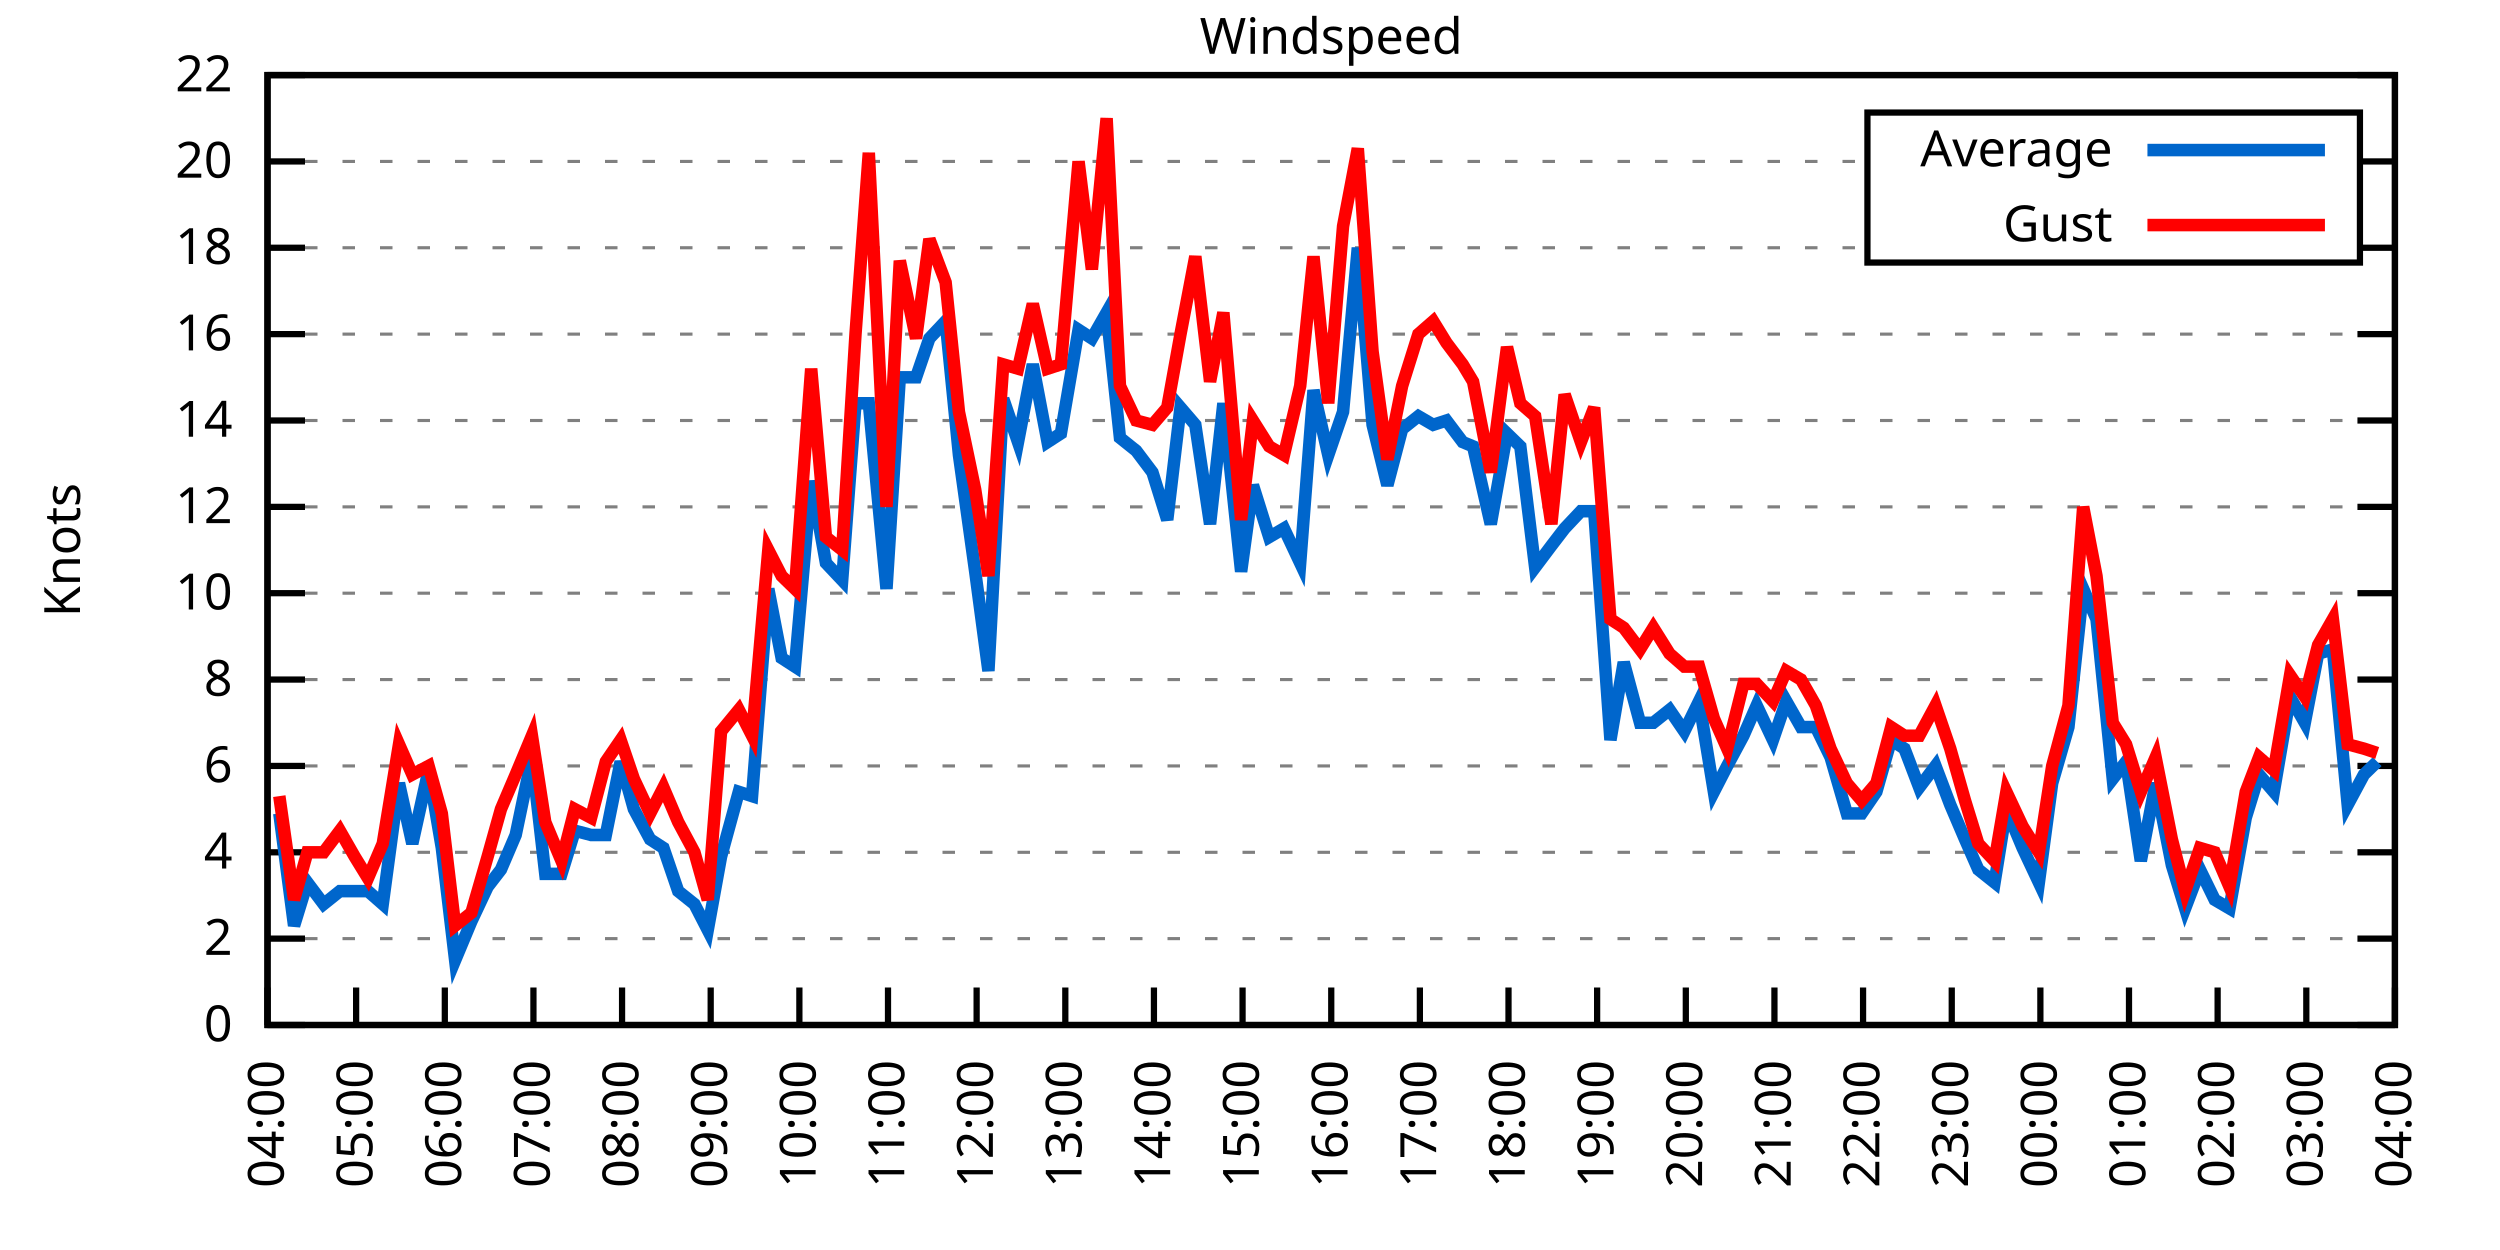
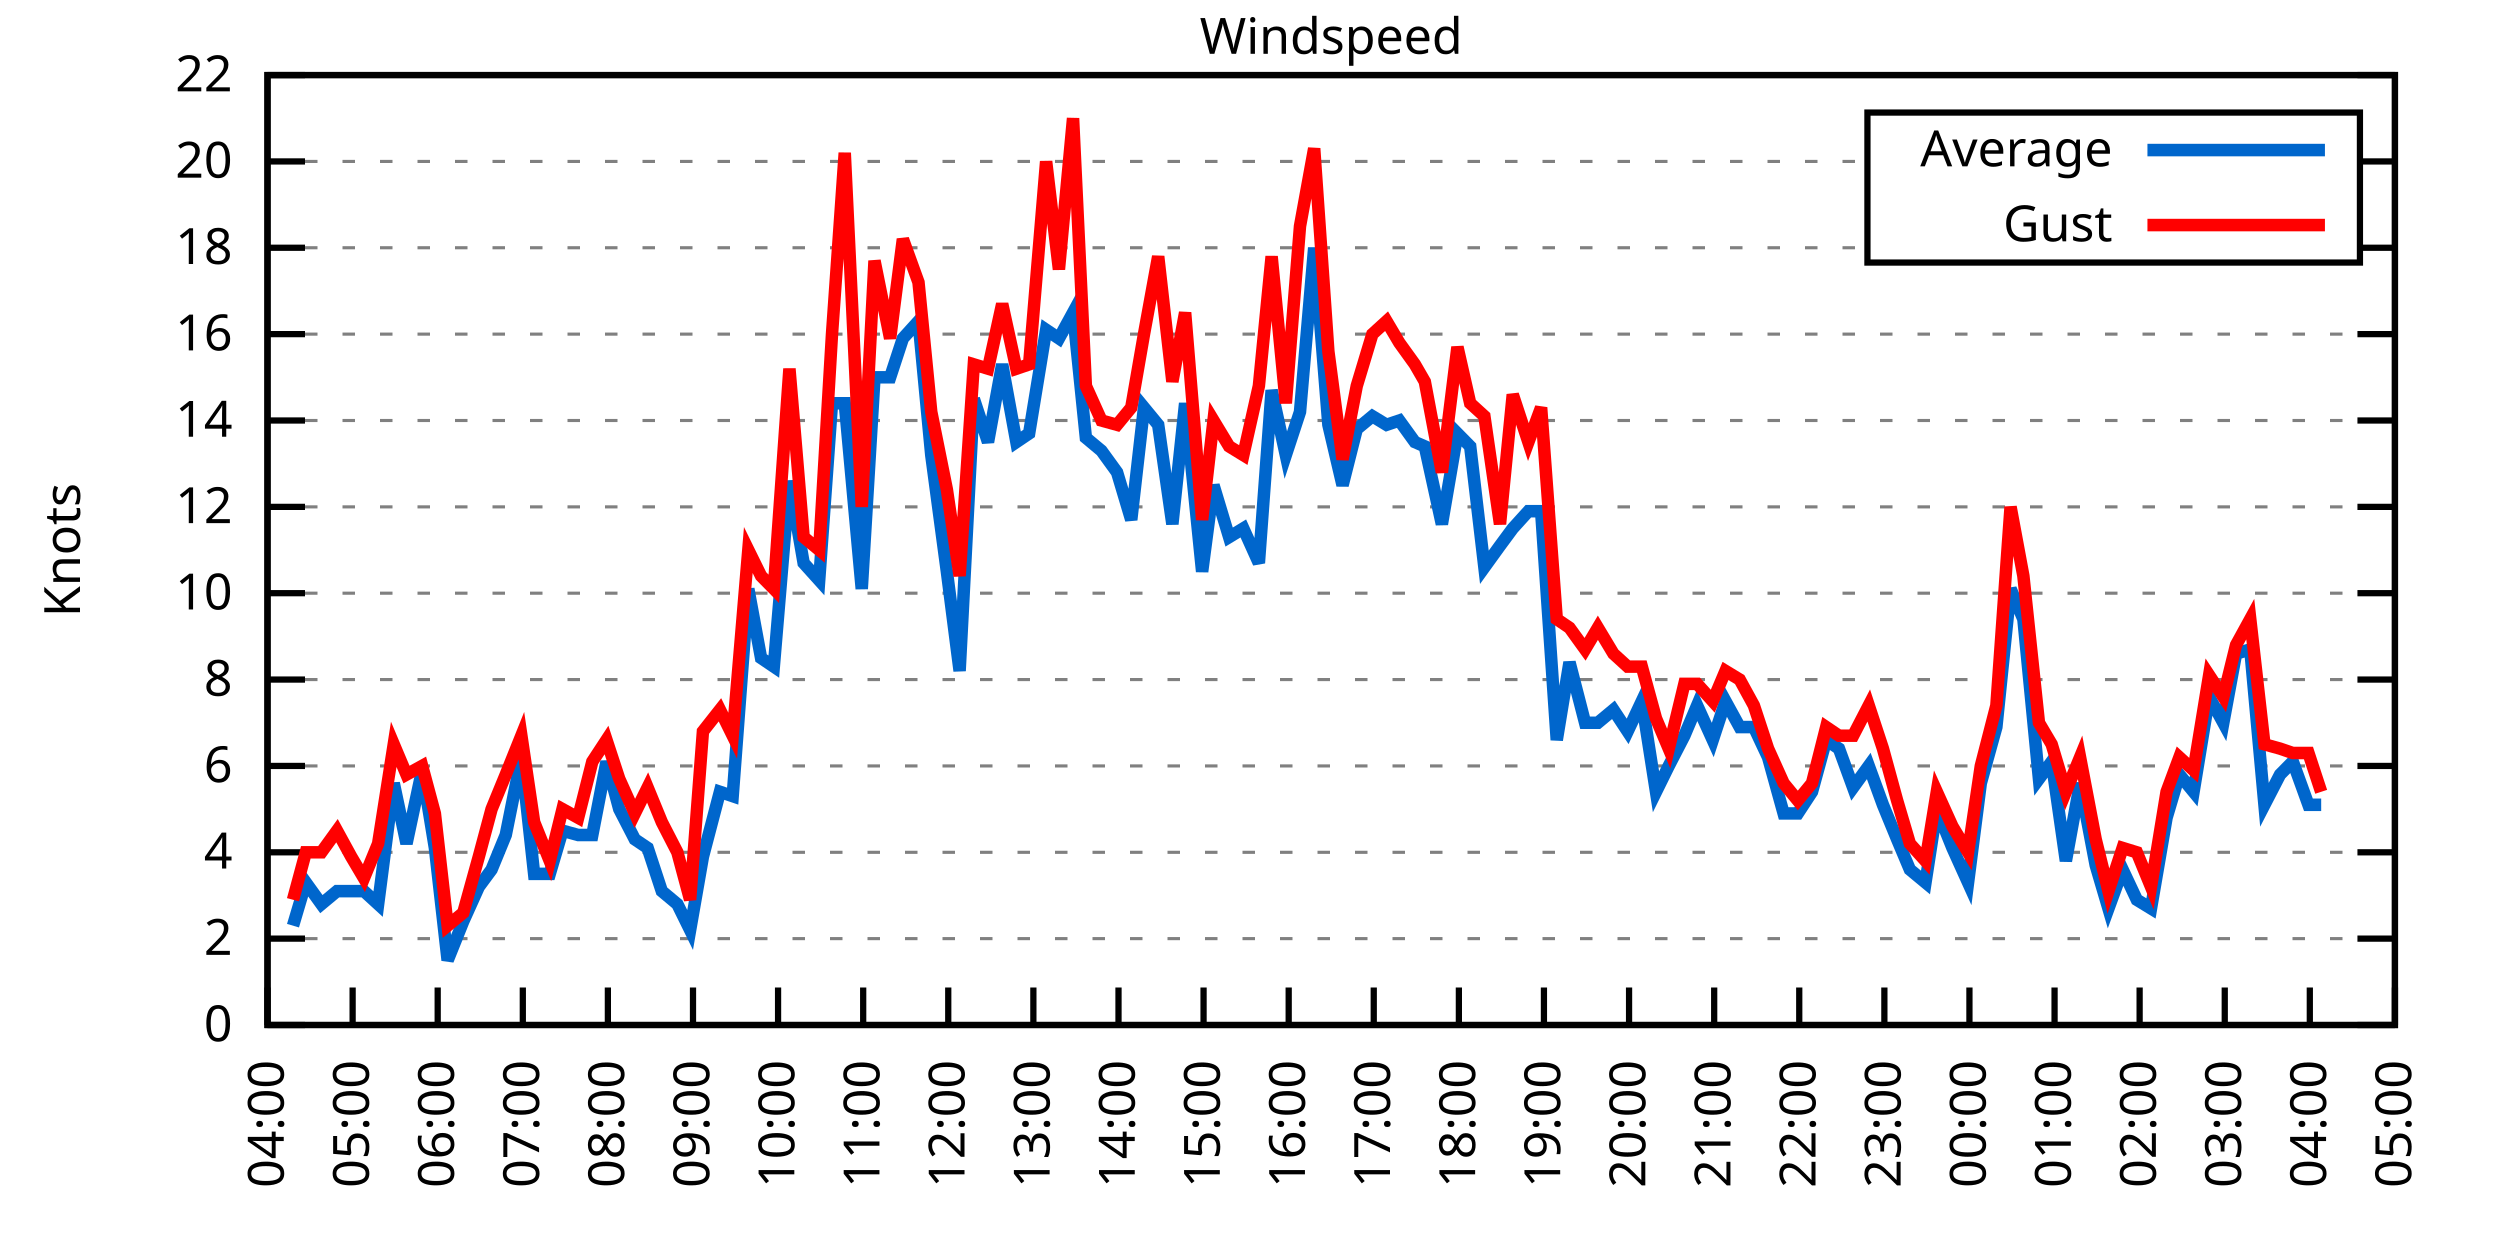
<svg xmlns="http://www.w3.org/2000/svg" xmlns:xlink="http://www.w3.org/1999/xlink" width="400" height="200" viewBox="0 0 400 200">
  <g id="gnuplot_canvas">
    <rect x="0" y="0" width="400" height="200" fill="none" />
    <defs>
      <circle id="gpDot" r="0.5" stroke-width="0.5" stroke="currentColor" />
      <path id="gpPt0" stroke-width="0.333" stroke="currentColor" d="M-1,0 h2 M0,-1 v2" />
      <path id="gpPt1" stroke-width="0.333" stroke="currentColor" d="M-1,-1 L1,1 M1,-1 L-1,1" />
      <path id="gpPt2" stroke-width="0.333" stroke="currentColor" d="M-1,0 L1,0 M0,-1 L0,1 M-1,-1 L1,1 M-1,1 L1,-1" />
      <rect id="gpPt3" stroke-width="0.333" stroke="currentColor" x="-1" y="-1" width="2" height="2" />
      <rect id="gpPt4" stroke-width="0.333" stroke="currentColor" fill="currentColor" x="-1" y="-1" width="2" height="2" />
      <circle id="gpPt5" stroke-width="0.333" stroke="currentColor" cx="0" cy="0" r="1" />
      <use xlink:href="#gpPt5" id="gpPt6" fill="currentColor" stroke="none" />
      <path id="gpPt7" stroke-width="0.333" stroke="currentColor" d="M0,-1.33 L-1.33,0.67 L1.33,0.67 z" />
      <use xlink:href="#gpPt7" id="gpPt8" fill="currentColor" stroke="none" />
      <use xlink:href="#gpPt7" id="gpPt9" stroke="currentColor" transform="rotate(180)" />
      <use xlink:href="#gpPt9" id="gpPt10" fill="currentColor" stroke="none" />
      <use xlink:href="#gpPt3" id="gpPt11" stroke="currentColor" transform="rotate(45)" />
      <use xlink:href="#gpPt11" id="gpPt12" fill="currentColor" stroke="none" />
      <path id="gpPt13" stroke-width="0.333" stroke="currentColor" d="M0,1.330 L1.265,0.411 L0.782,-1.067 L-0.782,-1.076 L-1.265,0.411 z" />
      <use xlink:href="#gpPt13" id="gpPt14" fill="currentColor" stroke="none" />
      <filter id="textbox" filterUnits="objectBoundingBox" x="0" y="0" height="1" width="1">
        <feFlood flood-color="white" flood-opacity="1" result="bgnd" />
        <feComposite in="SourceGraphic" in2="bgnd" operator="atop" />
      </filter>
      <filter id="greybox" filterUnits="objectBoundingBox" x="0" y="0" height="1" width="1">
        <feFlood flood-color="lightgrey" flood-opacity="1" result="grey" />
        <feComposite in="SourceGraphic" in2="grey" operator="atop" />
      </filter>
    </defs>
    <g fill="none" color="white" stroke="currentColor" stroke-width="1.00" stroke-linecap="butt" stroke-linejoin="miter">
</g>
    <g fill="none" color="black" stroke="currentColor" stroke-width="1.00" stroke-linecap="butt" stroke-linejoin="miter">
      <g stroke="none" shape-rendering="crispEdges">
        <polygon fill="rgb(255, 255, 255)" points="42.80,164.00 383.18,164.00 383.18,12.02 42.80,12.02 " />
      </g>
    </g>
    <g fill="none" color="black" stroke="currentColor" stroke-width="1.00" stroke-linecap="butt" stroke-linejoin="miter">
</g>
    <g fill="none" color="black" stroke="black" stroke-width="0.50" stroke-linecap="butt" stroke-linejoin="miter">
</g>
    <g fill="none" color="gray" stroke="currentColor" stroke-width="0.50" stroke-linecap="butt" stroke-linejoin="miter">
      <path stroke="gray" stroke-dasharray="2,4" class="gridline" d="M42.80,164.00 L383.19,164.00  " />
    </g>
    <g fill="none" color="gray" stroke="gray" stroke-width="1.00" stroke-linecap="butt" stroke-linejoin="miter">
</g>
    <g fill="none" color="black" stroke="currentColor" stroke-width="1.00" stroke-linecap="butt" stroke-linejoin="miter">
      <path stroke="black" d="M42.80,164.00 L48.80,164.00 M383.19,164.00 L377.19,164.00  " />
      <g transform="translate(37.20,166.60)" stroke="none" fill="black" font-family="Sans" font-size="8.00" text-anchor="end">
        <text>
          <tspan font-family="Sans"> 0</tspan>
        </text>
      </g>
    </g>
    <g fill="none" color="black" stroke="currentColor" stroke-width="1.00" stroke-linecap="butt" stroke-linejoin="miter">
</g>
    <g fill="none" color="black" stroke="black" stroke-width="0.50" stroke-linecap="butt" stroke-linejoin="miter">
</g>
    <g fill="none" color="gray" stroke="currentColor" stroke-width="0.50" stroke-linecap="butt" stroke-linejoin="miter">
      <path stroke="gray" stroke-dasharray="2,4" class="gridline" d="M42.80,150.18 L383.19,150.18  " />
    </g>
    <g fill="none" color="gray" stroke="gray" stroke-width="1.00" stroke-linecap="butt" stroke-linejoin="miter">
</g>
    <g fill="none" color="black" stroke="currentColor" stroke-width="1.00" stroke-linecap="butt" stroke-linejoin="miter">
      <path stroke="black" d="M42.80,150.18 L48.80,150.18 M383.19,150.18 L377.19,150.18  " />
      <g transform="translate(37.20,152.78)" stroke="none" fill="black" font-family="Sans" font-size="8.00" text-anchor="end">
        <text>
          <tspan font-family="Sans"> 2</tspan>
        </text>
      </g>
    </g>
    <g fill="none" color="black" stroke="currentColor" stroke-width="1.00" stroke-linecap="butt" stroke-linejoin="miter">
</g>
    <g fill="none" color="black" stroke="black" stroke-width="0.50" stroke-linecap="butt" stroke-linejoin="miter">
</g>
    <g fill="none" color="gray" stroke="currentColor" stroke-width="0.50" stroke-linecap="butt" stroke-linejoin="miter">
      <path stroke="gray" stroke-dasharray="2,4" class="gridline" d="M42.80,136.37 L383.19,136.37  " />
    </g>
    <g fill="none" color="gray" stroke="gray" stroke-width="1.00" stroke-linecap="butt" stroke-linejoin="miter">
</g>
    <g fill="none" color="black" stroke="currentColor" stroke-width="1.00" stroke-linecap="butt" stroke-linejoin="miter">
      <path stroke="black" d="M42.80,136.37 L48.80,136.37 M383.19,136.37 L377.19,136.37  " />
      <g transform="translate(37.20,138.97)" stroke="none" fill="black" font-family="Sans" font-size="8.00" text-anchor="end">
        <text>
          <tspan font-family="Sans"> 4</tspan>
        </text>
      </g>
    </g>
    <g fill="none" color="black" stroke="currentColor" stroke-width="1.00" stroke-linecap="butt" stroke-linejoin="miter">
</g>
    <g fill="none" color="black" stroke="black" stroke-width="0.50" stroke-linecap="butt" stroke-linejoin="miter">
</g>
    <g fill="none" color="gray" stroke="currentColor" stroke-width="0.50" stroke-linecap="butt" stroke-linejoin="miter">
      <path stroke="gray" stroke-dasharray="2,4" class="gridline" d="M42.80,122.55 L383.19,122.55  " />
    </g>
    <g fill="none" color="gray" stroke="gray" stroke-width="1.00" stroke-linecap="butt" stroke-linejoin="miter">
</g>
    <g fill="none" color="black" stroke="currentColor" stroke-width="1.00" stroke-linecap="butt" stroke-linejoin="miter">
      <path stroke="black" d="M42.80,122.55 L48.80,122.55 M383.19,122.55 L377.19,122.55  " />
      <g transform="translate(37.20,125.15)" stroke="none" fill="black" font-family="Sans" font-size="8.00" text-anchor="end">
        <text>
          <tspan font-family="Sans"> 6</tspan>
        </text>
      </g>
    </g>
    <g fill="none" color="black" stroke="currentColor" stroke-width="1.00" stroke-linecap="butt" stroke-linejoin="miter">
</g>
    <g fill="none" color="black" stroke="black" stroke-width="0.50" stroke-linecap="butt" stroke-linejoin="miter">
</g>
    <g fill="none" color="gray" stroke="currentColor" stroke-width="0.50" stroke-linecap="butt" stroke-linejoin="miter">
      <path stroke="gray" stroke-dasharray="2,4" class="gridline" d="M42.80,108.73 L383.19,108.73  " />
    </g>
    <g fill="none" color="gray" stroke="gray" stroke-width="1.00" stroke-linecap="butt" stroke-linejoin="miter">
</g>
    <g fill="none" color="black" stroke="currentColor" stroke-width="1.00" stroke-linecap="butt" stroke-linejoin="miter">
      <path stroke="black" d="M42.80,108.73 L48.80,108.73 M383.19,108.73 L377.19,108.73  " />
      <g transform="translate(37.20,111.33)" stroke="none" fill="black" font-family="Sans" font-size="8.00" text-anchor="end">
        <text>
          <tspan font-family="Sans"> 8</tspan>
        </text>
      </g>
    </g>
    <g fill="none" color="black" stroke="currentColor" stroke-width="1.00" stroke-linecap="butt" stroke-linejoin="miter">
</g>
    <g fill="none" color="black" stroke="black" stroke-width="0.50" stroke-linecap="butt" stroke-linejoin="miter">
</g>
    <g fill="none" color="gray" stroke="currentColor" stroke-width="0.50" stroke-linecap="butt" stroke-linejoin="miter">
      <path stroke="gray" stroke-dasharray="2,4" class="gridline" d="M42.80,94.91 L383.19,94.91  " />
    </g>
    <g fill="none" color="gray" stroke="gray" stroke-width="1.00" stroke-linecap="butt" stroke-linejoin="miter">
</g>
    <g fill="none" color="black" stroke="currentColor" stroke-width="1.00" stroke-linecap="butt" stroke-linejoin="miter">
      <path stroke="black" d="M42.80,94.91 L48.80,94.91 M383.19,94.91 L377.19,94.91  " />
      <g transform="translate(37.20,97.51)" stroke="none" fill="black" font-family="Sans" font-size="8.00" text-anchor="end">
        <text>
          <tspan font-family="Sans"> 10</tspan>
        </text>
      </g>
    </g>
    <g fill="none" color="black" stroke="currentColor" stroke-width="1.00" stroke-linecap="butt" stroke-linejoin="miter">
</g>
    <g fill="none" color="black" stroke="black" stroke-width="0.50" stroke-linecap="butt" stroke-linejoin="miter">
</g>
    <g fill="none" color="gray" stroke="currentColor" stroke-width="0.50" stroke-linecap="butt" stroke-linejoin="miter">
      <path stroke="gray" stroke-dasharray="2,4" class="gridline" d="M42.80,81.10 L383.19,81.10  " />
    </g>
    <g fill="none" color="gray" stroke="gray" stroke-width="1.00" stroke-linecap="butt" stroke-linejoin="miter">
</g>
    <g fill="none" color="black" stroke="currentColor" stroke-width="1.00" stroke-linecap="butt" stroke-linejoin="miter">
      <path stroke="black" d="M42.80,81.10 L48.80,81.10 M383.19,81.10 L377.19,81.10  " />
      <g transform="translate(37.20,83.70)" stroke="none" fill="black" font-family="Sans" font-size="8.00" text-anchor="end">
        <text>
          <tspan font-family="Sans"> 12</tspan>
        </text>
      </g>
    </g>
    <g fill="none" color="black" stroke="currentColor" stroke-width="1.00" stroke-linecap="butt" stroke-linejoin="miter">
</g>
    <g fill="none" color="black" stroke="black" stroke-width="0.50" stroke-linecap="butt" stroke-linejoin="miter">
</g>
    <g fill="none" color="gray" stroke="currentColor" stroke-width="0.50" stroke-linecap="butt" stroke-linejoin="miter">
      <path stroke="gray" stroke-dasharray="2,4" class="gridline" d="M42.80,67.28 L383.19,67.28  " />
    </g>
    <g fill="none" color="gray" stroke="gray" stroke-width="1.00" stroke-linecap="butt" stroke-linejoin="miter">
</g>
    <g fill="none" color="black" stroke="currentColor" stroke-width="1.00" stroke-linecap="butt" stroke-linejoin="miter">
      <path stroke="black" d="M42.80,67.28 L48.80,67.28 M383.19,67.28 L377.19,67.28  " />
      <g transform="translate(37.20,69.88)" stroke="none" fill="black" font-family="Sans" font-size="8.00" text-anchor="end">
        <text>
          <tspan font-family="Sans"> 14</tspan>
        </text>
      </g>
    </g>
    <g fill="none" color="black" stroke="currentColor" stroke-width="1.00" stroke-linecap="butt" stroke-linejoin="miter">
</g>
    <g fill="none" color="black" stroke="black" stroke-width="0.50" stroke-linecap="butt" stroke-linejoin="miter">
</g>
    <g fill="none" color="gray" stroke="currentColor" stroke-width="0.50" stroke-linecap="butt" stroke-linejoin="miter">
      <path stroke="gray" stroke-dasharray="2,4" class="gridline" d="M42.80,53.46 L383.19,53.46  " />
    </g>
    <g fill="none" color="gray" stroke="gray" stroke-width="1.00" stroke-linecap="butt" stroke-linejoin="miter">
</g>
    <g fill="none" color="black" stroke="currentColor" stroke-width="1.00" stroke-linecap="butt" stroke-linejoin="miter">
      <path stroke="black" d="M42.80,53.46 L48.80,53.46 M383.19,53.46 L377.19,53.46  " />
      <g transform="translate(37.20,56.06)" stroke="none" fill="black" font-family="Sans" font-size="8.00" text-anchor="end">
        <text>
          <tspan font-family="Sans"> 16</tspan>
        </text>
      </g>
    </g>
    <g fill="none" color="black" stroke="currentColor" stroke-width="1.00" stroke-linecap="butt" stroke-linejoin="miter">
</g>
    <g fill="none" color="black" stroke="black" stroke-width="0.50" stroke-linecap="butt" stroke-linejoin="miter">
</g>
    <g fill="none" color="gray" stroke="currentColor" stroke-width="0.50" stroke-linecap="butt" stroke-linejoin="miter">
      <path stroke="gray" stroke-dasharray="2,4" class="gridline" d="M42.80,39.64 L298.79,39.64 M377.59,39.64 L383.19,39.64  " />
    </g>
    <g fill="none" color="gray" stroke="gray" stroke-width="1.00" stroke-linecap="butt" stroke-linejoin="miter">
</g>
    <g fill="none" color="black" stroke="currentColor" stroke-width="1.00" stroke-linecap="butt" stroke-linejoin="miter">
      <path stroke="black" d="M42.80,39.64 L48.80,39.64 M383.19,39.64 L377.19,39.64  " />
      <g transform="translate(37.20,42.24)" stroke="none" fill="black" font-family="Sans" font-size="8.00" text-anchor="end">
        <text>
          <tspan font-family="Sans"> 18</tspan>
        </text>
      </g>
    </g>
    <g fill="none" color="black" stroke="currentColor" stroke-width="1.00" stroke-linecap="butt" stroke-linejoin="miter">
</g>
    <g fill="none" color="black" stroke="black" stroke-width="0.50" stroke-linecap="butt" stroke-linejoin="miter">
</g>
    <g fill="none" color="gray" stroke="currentColor" stroke-width="0.50" stroke-linecap="butt" stroke-linejoin="miter">
      <path stroke="gray" stroke-dasharray="2,4" class="gridline" d="M42.80,25.83 L298.79,25.83 M377.59,25.83 L383.19,25.83  " />
    </g>
    <g fill="none" color="gray" stroke="gray" stroke-width="1.00" stroke-linecap="butt" stroke-linejoin="miter">
</g>
    <g fill="none" color="black" stroke="currentColor" stroke-width="1.00" stroke-linecap="butt" stroke-linejoin="miter">
      <path stroke="black" d="M42.80,25.83 L48.80,25.83 M383.19,25.83 L377.19,25.83  " />
      <g transform="translate(37.20,28.43)" stroke="none" fill="black" font-family="Sans" font-size="8.00" text-anchor="end">
        <text>
          <tspan font-family="Sans"> 20</tspan>
        </text>
      </g>
    </g>
    <g fill="none" color="black" stroke="currentColor" stroke-width="1.00" stroke-linecap="butt" stroke-linejoin="miter">
</g>
    <g fill="none" color="black" stroke="black" stroke-width="0.50" stroke-linecap="butt" stroke-linejoin="miter">
</g>
    <g fill="none" color="gray" stroke="currentColor" stroke-width="0.50" stroke-linecap="butt" stroke-linejoin="miter">
      <path stroke="gray" stroke-dasharray="2,4" class="gridline" d="M42.80,12.01 L383.19,12.01  " />
    </g>
    <g fill="none" color="gray" stroke="gray" stroke-width="1.00" stroke-linecap="butt" stroke-linejoin="miter">
</g>
    <g fill="none" color="black" stroke="currentColor" stroke-width="1.00" stroke-linecap="butt" stroke-linejoin="miter">
      <path stroke="black" d="M42.80,12.01 L48.80,12.01 M383.19,12.01 L377.19,12.01  " />
      <g transform="translate(37.20,14.61)" stroke="none" fill="black" font-family="Sans" font-size="8.00" text-anchor="end">
        <text>
          <tspan font-family="Sans"> 22</tspan>
        </text>
      </g>
    </g>
    <g fill="none" color="black" stroke="currentColor" stroke-width="1.00" stroke-linecap="butt" stroke-linejoin="miter">
      <path stroke="black" d="M42.80,164.00 L42.80,158.00  " />
      <g transform="translate(45.40,169.60) rotate(270.00)" stroke="none" fill="black" font-family="Sans" font-size="8.00" text-anchor="end">
        <text>
          <tspan font-family="Sans">04:00</tspan>
        </text>
      </g>
    </g>
    <g fill="none" color="black" stroke="currentColor" stroke-width="1.00" stroke-linecap="butt" stroke-linejoin="miter">
-       <path stroke="black" d="M56.98,164.00 L56.98,158.00  " />
-       <g transform="translate(59.58,169.60) rotate(270.00)" stroke="none" fill="black" font-family="Sans" font-size="8.00" text-anchor="end">
+       <path stroke="black" d="M56.42,164.00 L56.42,158.00  " />
+       <g transform="translate(59.02,169.60) rotate(270.00)" stroke="none" fill="black" font-family="Sans" font-size="8.00" text-anchor="end">
        <text>
          <tspan font-family="Sans">05:00</tspan>
        </text>
      </g>
    </g>
    <g fill="none" color="black" stroke="currentColor" stroke-width="1.00" stroke-linecap="butt" stroke-linejoin="miter">
-       <path stroke="black" d="M71.17,164.00 L71.17,158.00  " />
-       <g transform="translate(73.77,169.60) rotate(270.00)" stroke="none" fill="black" font-family="Sans" font-size="8.00" text-anchor="end">
+       <path stroke="black" d="M70.03,164.00 L70.03,158.00  " />
+       <g transform="translate(72.63,169.60) rotate(270.00)" stroke="none" fill="black" font-family="Sans" font-size="8.00" text-anchor="end">
        <text>
          <tspan font-family="Sans">06:00</tspan>
        </text>
      </g>
    </g>
    <g fill="none" color="black" stroke="currentColor" stroke-width="1.00" stroke-linecap="butt" stroke-linejoin="miter">
-       <path stroke="black" d="M85.35,164.00 L85.35,158.00  " />
-       <g transform="translate(87.95,169.60) rotate(270.00)" stroke="none" fill="black" font-family="Sans" font-size="8.00" text-anchor="end">
+       <path stroke="black" d="M83.65,164.00 L83.65,158.00  " />
+       <g transform="translate(86.25,169.60) rotate(270.00)" stroke="none" fill="black" font-family="Sans" font-size="8.00" text-anchor="end">
        <text>
          <tspan font-family="Sans">07:00</tspan>
        </text>
      </g>
    </g>
    <g fill="none" color="black" stroke="currentColor" stroke-width="1.00" stroke-linecap="butt" stroke-linejoin="miter">
-       <path stroke="black" d="M99.53,164.00 L99.53,158.00  " />
-       <g transform="translate(102.13,169.60) rotate(270.00)" stroke="none" fill="black" font-family="Sans" font-size="8.00" text-anchor="end">
+       <path stroke="black" d="M97.26,164.00 L97.26,158.00  " />
+       <g transform="translate(99.86,169.60) rotate(270.00)" stroke="none" fill="black" font-family="Sans" font-size="8.00" text-anchor="end">
        <text>
          <tspan font-family="Sans">08:00</tspan>
        </text>
      </g>
    </g>
    <g fill="none" color="black" stroke="currentColor" stroke-width="1.00" stroke-linecap="butt" stroke-linejoin="miter">
-       <path stroke="black" d="M113.71,164.00 L113.71,158.00  " />
-       <g transform="translate(116.31,169.60) rotate(270.00)" stroke="none" fill="black" font-family="Sans" font-size="8.00" text-anchor="end">
+       <path stroke="black" d="M110.88,164.00 L110.88,158.00  " />
+       <g transform="translate(113.48,169.60) rotate(270.00)" stroke="none" fill="black" font-family="Sans" font-size="8.00" text-anchor="end">
        <text>
          <tspan font-family="Sans">09:00</tspan>
        </text>
      </g>
    </g>
    <g fill="none" color="black" stroke="currentColor" stroke-width="1.00" stroke-linecap="butt" stroke-linejoin="miter">
-       <path stroke="black" d="M127.90,164.00 L127.90,158.00  " />
-       <g transform="translate(130.50,169.60) rotate(270.00)" stroke="none" fill="black" font-family="Sans" font-size="8.00" text-anchor="end">
+       <path stroke="black" d="M124.49,164.00 L124.49,158.00  " />
+       <g transform="translate(127.09,169.60) rotate(270.00)" stroke="none" fill="black" font-family="Sans" font-size="8.00" text-anchor="end">
        <text>
          <tspan font-family="Sans">10:00</tspan>
        </text>
      </g>
    </g>
    <g fill="none" color="black" stroke="currentColor" stroke-width="1.00" stroke-linecap="butt" stroke-linejoin="miter">
-       <path stroke="black" d="M142.08,164.00 L142.08,158.00  " />
-       <g transform="translate(144.68,169.60) rotate(270.00)" stroke="none" fill="black" font-family="Sans" font-size="8.00" text-anchor="end">
+       <path stroke="black" d="M138.11,164.00 L138.11,158.00  " />
+       <g transform="translate(140.71,169.60) rotate(270.00)" stroke="none" fill="black" font-family="Sans" font-size="8.00" text-anchor="end">
        <text>
          <tspan font-family="Sans">11:00</tspan>
        </text>
      </g>
    </g>
    <g fill="none" color="black" stroke="currentColor" stroke-width="1.00" stroke-linecap="butt" stroke-linejoin="miter">
-       <path stroke="black" d="M156.26,164.00 L156.26,158.00  " />
-       <g transform="translate(158.86,169.60) rotate(270.00)" stroke="none" fill="black" font-family="Sans" font-size="8.00" text-anchor="end">
+       <path stroke="black" d="M151.72,164.00 L151.72,158.00  " />
+       <g transform="translate(154.32,169.60) rotate(270.00)" stroke="none" fill="black" font-family="Sans" font-size="8.00" text-anchor="end">
        <text>
          <tspan font-family="Sans">12:00</tspan>
        </text>
      </g>
    </g>
    <g fill="none" color="black" stroke="currentColor" stroke-width="1.00" stroke-linecap="butt" stroke-linejoin="miter">
-       <path stroke="black" d="M170.45,164.00 L170.45,158.00  " />
-       <g transform="translate(173.05,169.60) rotate(270.00)" stroke="none" fill="black" font-family="Sans" font-size="8.00" text-anchor="end">
+       <path stroke="black" d="M165.34,164.00 L165.34,158.00  " />
+       <g transform="translate(167.94,169.60) rotate(270.00)" stroke="none" fill="black" font-family="Sans" font-size="8.00" text-anchor="end">
        <text>
          <tspan font-family="Sans">13:00</tspan>
        </text>
      </g>
    </g>
    <g fill="none" color="black" stroke="currentColor" stroke-width="1.00" stroke-linecap="butt" stroke-linejoin="miter">
-       <path stroke="black" d="M184.63,164.00 L184.63,158.00  " />
-       <g transform="translate(187.23,169.60) rotate(270.00)" stroke="none" fill="black" font-family="Sans" font-size="8.00" text-anchor="end">
+       <path stroke="black" d="M178.96,164.00 L178.96,158.00  " />
+       <g transform="translate(181.56,169.60) rotate(270.00)" stroke="none" fill="black" font-family="Sans" font-size="8.00" text-anchor="end">
        <text>
          <tspan font-family="Sans">14:00</tspan>
        </text>
      </g>
    </g>
    <g fill="none" color="black" stroke="currentColor" stroke-width="1.00" stroke-linecap="butt" stroke-linejoin="miter">
-       <path stroke="black" d="M198.81,164.00 L198.81,158.00  " />
-       <g transform="translate(201.41,169.60) rotate(270.00)" stroke="none" fill="black" font-family="Sans" font-size="8.00" text-anchor="end">
+       <path stroke="black" d="M192.57,164.00 L192.57,158.00  " />
+       <g transform="translate(195.17,169.60) rotate(270.00)" stroke="none" fill="black" font-family="Sans" font-size="8.00" text-anchor="end">
        <text>
          <tspan font-family="Sans">15:00</tspan>
        </text>
      </g>
    </g>
    <g fill="none" color="black" stroke="currentColor" stroke-width="1.00" stroke-linecap="butt" stroke-linejoin="miter">
-       <path stroke="black" d="M213.00,164.00 L213.00,158.00  " />
-       <g transform="translate(215.60,169.60) rotate(270.00)" stroke="none" fill="black" font-family="Sans" font-size="8.00" text-anchor="end">
+       <path stroke="black" d="M206.19,164.00 L206.19,158.00  " />
+       <g transform="translate(208.79,169.60) rotate(270.00)" stroke="none" fill="black" font-family="Sans" font-size="8.00" text-anchor="end">
        <text>
          <tspan font-family="Sans">16:00</tspan>
        </text>
      </g>
    </g>
    <g fill="none" color="black" stroke="currentColor" stroke-width="1.00" stroke-linecap="butt" stroke-linejoin="miter">
-       <path stroke="black" d="M227.18,164.00 L227.18,158.00  " />
-       <g transform="translate(229.78,169.60) rotate(270.00)" stroke="none" fill="black" font-family="Sans" font-size="8.00" text-anchor="end">
+       <path stroke="black" d="M219.80,164.00 L219.80,158.00  " />
+       <g transform="translate(222.40,169.60) rotate(270.00)" stroke="none" fill="black" font-family="Sans" font-size="8.00" text-anchor="end">
        <text>
          <tspan font-family="Sans">17:00</tspan>
        </text>
      </g>
    </g>
    <g fill="none" color="black" stroke="currentColor" stroke-width="1.00" stroke-linecap="butt" stroke-linejoin="miter">
-       <path stroke="black" d="M241.36,164.00 L241.36,158.00  " />
-       <g transform="translate(243.96,169.60) rotate(270.00)" stroke="none" fill="black" font-family="Sans" font-size="8.00" text-anchor="end">
+       <path stroke="black" d="M233.42,164.00 L233.42,158.00  " />
+       <g transform="translate(236.02,169.60) rotate(270.00)" stroke="none" fill="black" font-family="Sans" font-size="8.00" text-anchor="end">
        <text>
          <tspan font-family="Sans">18:00</tspan>
        </text>
      </g>
    </g>
    <g fill="none" color="black" stroke="currentColor" stroke-width="1.00" stroke-linecap="butt" stroke-linejoin="miter">
-       <path stroke="black" d="M255.54,164.00 L255.54,158.00  " />
-       <g transform="translate(258.14,169.60) rotate(270.00)" stroke="none" fill="black" font-family="Sans" font-size="8.00" text-anchor="end">
+       <path stroke="black" d="M247.03,164.00 L247.03,158.00  " />
+       <g transform="translate(249.63,169.60) rotate(270.00)" stroke="none" fill="black" font-family="Sans" font-size="8.00" text-anchor="end">
        <text>
          <tspan font-family="Sans">19:00</tspan>
        </text>
      </g>
    </g>
    <g fill="none" color="black" stroke="currentColor" stroke-width="1.00" stroke-linecap="butt" stroke-linejoin="miter">
-       <path stroke="black" d="M269.73,164.00 L269.73,158.00  " />
-       <g transform="translate(272.33,169.60) rotate(270.00)" stroke="none" fill="black" font-family="Sans" font-size="8.00" text-anchor="end">
+       <path stroke="black" d="M260.65,164.00 L260.65,158.00  " />
+       <g transform="translate(263.25,169.60) rotate(270.00)" stroke="none" fill="black" font-family="Sans" font-size="8.00" text-anchor="end">
        <text>
          <tspan font-family="Sans">20:00</tspan>
        </text>
      </g>
    </g>
    <g fill="none" color="black" stroke="currentColor" stroke-width="1.00" stroke-linecap="butt" stroke-linejoin="miter">
-       <path stroke="black" d="M283.91,164.00 L283.91,158.00  " />
-       <g transform="translate(286.51,169.60) rotate(270.00)" stroke="none" fill="black" font-family="Sans" font-size="8.00" text-anchor="end">
+       <path stroke="black" d="M274.27,164.00 L274.27,158.00  " />
+       <g transform="translate(276.87,169.60) rotate(270.00)" stroke="none" fill="black" font-family="Sans" font-size="8.00" text-anchor="end">
        <text>
          <tspan font-family="Sans">21:00</tspan>
        </text>
      </g>
    </g>
    <g fill="none" color="black" stroke="currentColor" stroke-width="1.00" stroke-linecap="butt" stroke-linejoin="miter">
-       <path stroke="black" d="M298.09,164.00 L298.09,158.00  " />
-       <g transform="translate(300.69,169.60) rotate(270.00)" stroke="none" fill="black" font-family="Sans" font-size="8.00" text-anchor="end">
+       <path stroke="black" d="M287.88,164.00 L287.88,158.00  " />
+       <g transform="translate(290.48,169.60) rotate(270.00)" stroke="none" fill="black" font-family="Sans" font-size="8.00" text-anchor="end">
        <text>
          <tspan font-family="Sans">22:00</tspan>
        </text>
      </g>
    </g>
    <g fill="none" color="black" stroke="currentColor" stroke-width="1.00" stroke-linecap="butt" stroke-linejoin="miter">
-       <path stroke="black" d="M312.28,164.00 L312.28,158.00  " />
-       <g transform="translate(314.88,169.60) rotate(270.00)" stroke="none" fill="black" font-family="Sans" font-size="8.00" text-anchor="end">
+       <path stroke="black" d="M301.50,164.00 L301.50,158.00  " />
+       <g transform="translate(304.10,169.60) rotate(270.00)" stroke="none" fill="black" font-family="Sans" font-size="8.00" text-anchor="end">
        <text>
          <tspan font-family="Sans">23:00</tspan>
        </text>
      </g>
    </g>
    <g fill="none" color="black" stroke="currentColor" stroke-width="1.00" stroke-linecap="butt" stroke-linejoin="miter">
-       <path stroke="black" d="M326.46,164.00 L326.46,158.00  " />
-       <g transform="translate(329.06,169.60) rotate(270.00)" stroke="none" fill="black" font-family="Sans" font-size="8.00" text-anchor="end">
+       <path stroke="black" d="M315.11,164.00 L315.11,158.00  " />
+       <g transform="translate(317.71,169.60) rotate(270.00)" stroke="none" fill="black" font-family="Sans" font-size="8.00" text-anchor="end">
        <text>
          <tspan font-family="Sans">00:00</tspan>
        </text>
      </g>
    </g>
    <g fill="none" color="black" stroke="currentColor" stroke-width="1.00" stroke-linecap="butt" stroke-linejoin="miter">
-       <path stroke="black" d="M340.64,164.00 L340.64,158.00  " />
-       <g transform="translate(343.24,169.60) rotate(270.00)" stroke="none" fill="black" font-family="Sans" font-size="8.00" text-anchor="end">
+       <path stroke="black" d="M328.73,164.00 L328.73,158.00  " />
+       <g transform="translate(331.33,169.60) rotate(270.00)" stroke="none" fill="black" font-family="Sans" font-size="8.00" text-anchor="end">
        <text>
          <tspan font-family="Sans">01:00</tspan>
        </text>
      </g>
    </g>
    <g fill="none" color="black" stroke="currentColor" stroke-width="1.00" stroke-linecap="butt" stroke-linejoin="miter">
-       <path stroke="black" d="M354.82,164.00 L354.82,158.00  " />
-       <g transform="translate(357.42,169.60) rotate(270.00)" stroke="none" fill="black" font-family="Sans" font-size="8.00" text-anchor="end">
+       <path stroke="black" d="M342.34,164.00 L342.34,158.00  " />
+       <g transform="translate(344.94,169.60) rotate(270.00)" stroke="none" fill="black" font-family="Sans" font-size="8.00" text-anchor="end">
        <text>
          <tspan font-family="Sans">02:00</tspan>
        </text>
      </g>
    </g>
    <g fill="none" color="black" stroke="currentColor" stroke-width="1.00" stroke-linecap="butt" stroke-linejoin="miter">
-       <path stroke="black" d="M369.01,164.00 L369.01,158.00  " />
-       <g transform="translate(371.61,169.60) rotate(270.00)" stroke="none" fill="black" font-family="Sans" font-size="8.00" text-anchor="end">
+       <path stroke="black" d="M355.96,164.00 L355.96,158.00  " />
+       <g transform="translate(358.56,169.60) rotate(270.00)" stroke="none" fill="black" font-family="Sans" font-size="8.00" text-anchor="end">
        <text>
          <tspan font-family="Sans">03:00</tspan>
+         </text>
+       </g>
+     </g>
+     <g fill="none" color="black" stroke="currentColor" stroke-width="1.00" stroke-linecap="butt" stroke-linejoin="miter">
+       <path stroke="black" d="M369.57,164.00 L369.57,158.00  " />
+       <g transform="translate(372.17,169.60) rotate(270.00)" stroke="none" fill="black" font-family="Sans" font-size="8.00" text-anchor="end">
+         <text>
+           <tspan font-family="Sans">04:00</tspan>
        </text>
      </g>
    </g>
    <g fill="none" color="black" stroke="currentColor" stroke-width="1.00" stroke-linecap="butt" stroke-linejoin="miter">
      <path stroke="black" d="M383.19,164.00 L383.19,158.00  " />
      <g transform="translate(385.79,169.60) rotate(270.00)" stroke="none" fill="black" font-family="Sans" font-size="8.00" text-anchor="end">
        <text>
-           <tspan font-family="Sans">04:00</tspan>
+           <tspan font-family="Sans">05:00</tspan>
        </text>
      </g>
    </g>
    <g fill="none" color="black" stroke="currentColor" stroke-width="1.00" stroke-linecap="butt" stroke-linejoin="miter">
</g>
    <g fill="none" color="black" stroke="currentColor" stroke-width="1.00" stroke-linecap="butt" stroke-linejoin="miter">
      <path stroke="black" d="M42.80,12.01 L42.80,164.00 L383.19,164.00 L383.19,12.01 L42.80,12.01 Z  " />
    </g>
    <g fill="none" color="black" stroke="currentColor" stroke-width="1.00" stroke-linecap="butt" stroke-linejoin="miter">
</g>
    <g fill="none" color="black" stroke="currentColor" stroke-width="1.00" stroke-linecap="butt" stroke-linejoin="miter">
      <path stroke="black" d="M298.79,42.01 L298.79,18.01 L377.59,18.01 L377.59,42.01 L298.79,42.01 Z  " />
    </g>
    <g id="Windspeed_plot_1">
      <g fill="none" color="white" stroke="black" stroke-width="2.00" stroke-linecap="butt" stroke-linejoin="miter">
</g>
      <g fill="none" color="black" stroke="currentColor" stroke-width="2.00" stroke-linecap="butt" stroke-linejoin="miter">
        <g transform="translate(337.99,26.61)" stroke="none" fill="black" font-family="Sans" font-size="8.00" text-anchor="end">
          <text>
            <tspan font-family="Sans">Average</tspan>
          </text>
        </g>
      </g>
      <g fill="none" color="black" stroke="currentColor" stroke-width="2.00" stroke-linecap="butt" stroke-linejoin="miter">
-         <path stroke="rgb(  0, 102, 204)" d="M343.59,24.01 L371.99,24.01 M44.69,130.15 L47.05,148.11 L49.18,141.20 L51.78,144.66 L54.38,142.58 L56.75,142.58   L58.87,142.58 L61.24,144.66 L63.84,125.31 L65.97,134.98 L68.57,123.24 L70.69,135.67 L72.82,153.64 L75.42,147.42   L78.02,141.89 L80.15,139.13 L82.51,133.60 L85.11,121.17 L87.24,139.82 L89.84,139.82 L91.97,132.91 L94.57,133.60   L96.93,133.60 L99.30,121.86 L101.42,129.46 L104.02,134.29 L106.15,135.67 L108.51,142.58 L111.11,144.66 L113.24,148.80   L115.37,137.06 L118.21,126.69 L120.33,127.38 L122.93,94.22 L125.06,105.28 L127.19,106.66 L129.79,76.95 L132.15,90.08   L134.75,92.84 L136.88,64.52 L139.01,64.52 L141.84,94.22 L143.97,60.37 L146.57,60.37 L148.70,54.15 L151.30,51.39   L153.43,72.81 L156.03,91.46 L158.15,107.35 L160.52,63.82 L162.88,70.73 L165.25,58.30 L167.61,70.73 L169.74,69.35   L172.57,52.77 L174.70,54.15 L177.06,50.01 L179.19,70.04 L181.79,72.12 L184.39,75.57 L186.76,83.17 L188.88,65.21   L191.25,67.97 L193.61,83.86 L195.74,64.52 L198.58,91.46 L200.47,77.64 L203.07,85.93 L205.43,84.55 L208.03,90.08   L210.16,62.44 L212.52,72.81 L214.89,65.90 L217.25,39.64 L219.61,67.97 L221.98,77.64 L224.34,68.66 L226.94,66.59   L229.31,67.97 L231.43,67.28 L234.03,70.73 L235.69,71.42 L238.52,83.86 L241.12,69.35 L243.25,71.42 L245.62,90.77   L248.22,87.31 L250.34,84.55 L252.94,81.79 L255.07,81.79 L257.67,118.40 L259.80,105.97 L262.40,115.64 L264.53,115.64   L267.13,113.57 L269.49,117.02 L271.85,112.19 L274.22,126.69 L276.35,122.55 L278.95,117.71 L281.07,112.88 L283.67,118.40   L285.80,112.19 L288.16,116.33 L290.53,116.33 L292.89,121.17 L295.49,130.15 L297.86,130.15 L300.22,126.69 L302.58,118.40   L304.71,119.78 L307.08,126.00 L309.68,122.55 L312.04,128.77 L314.40,134.29 L316.53,139.13 L319.13,141.20 L321.02,129.46   L323.62,135.67 L326.22,141.20 L328.35,125.31 L330.95,116.33 L333.31,94.22 L335.44,99.06 L338.04,124.62 L340.17,121.86   L342.53,137.75 L344.90,125.31 L347.50,138.44 L349.62,145.35 L351.99,139.13 L354.35,143.96 L356.72,145.35 L359.32,130.84   L361.44,123.93 L363.81,126.69 L366.41,111.49 L368.77,115.64 L370.90,104.59 L373.26,103.89 L375.63,128.77 L378.23,123.93   L380.35,121.86  " />
+         <path stroke="rgb(  0, 102, 204)" d="M343.59,24.01 L371.99,24.01 M46.88,148.11 L48.93,141.20 L51.42,144.66 L53.92,142.58 L56.19,142.58 L58.23,142.58   L60.50,144.66 L63.00,125.31 L65.04,134.98 L67.54,123.24 L69.58,135.67 L71.62,153.64 L74.12,147.42 L76.61,141.89   L78.65,139.13 L80.92,133.60 L83.42,121.17 L85.46,139.82 L87.96,139.82 L90.00,132.91 L92.50,133.60 L94.77,133.60   L97.04,121.86 L99.08,129.46 L101.57,134.29 L103.62,135.67 L105.89,142.58 L108.38,144.66 L110.42,148.80 L112.47,137.06   L115.19,126.69 L117.23,127.38 L119.73,94.22 L121.77,105.28 L123.81,106.66 L126.31,76.95 L128.58,90.08 L131.07,92.84   L133.12,64.52 L135.16,64.52 L137.88,94.22 L139.92,60.37 L142.42,60.37 L144.46,54.15 L146.96,51.39 L149.00,72.81   L151.50,91.46 L153.54,107.35 L155.81,63.82 L158.08,70.73 L160.35,58.30 L162.62,70.73 L164.66,69.35 L167.38,52.77   L169.43,54.15 L171.69,50.01 L173.74,70.04 L176.23,72.12 L178.73,75.57 L181.00,83.17 L183.04,65.21 L185.31,67.97   L187.58,83.86 L189.62,64.52 L192.34,91.46 L194.16,77.64 L196.66,85.93 L198.93,84.55 L201.42,90.08 L203.46,62.44   L205.73,72.81 L208.00,65.90 L210.27,39.64 L212.54,67.97 L214.81,77.64 L217.08,68.66 L219.58,66.59 L221.85,67.97   L223.89,67.28 L226.38,70.73 L227.97,71.42 L230.70,83.86 L233.19,69.35 L235.23,71.42 L237.50,90.77 L240.00,87.31   L242.04,84.55 L244.54,81.79 L246.58,81.79 L249.08,118.40 L251.12,105.97 L253.61,115.64 L255.66,115.64 L258.15,113.57   L260.42,117.02 L262.69,112.19 L264.96,126.69 L267.00,122.55 L269.50,117.71 L271.54,112.88 L274.04,118.40 L276.08,112.19   L278.35,116.33 L280.62,116.33 L282.89,121.17 L285.38,130.15 L287.65,130.15 L289.92,126.69 L292.19,118.40 L294.23,119.78   L296.50,126.00 L299.00,122.55 L301.27,128.77 L303.54,134.29 L305.58,139.13 L308.08,141.20 L309.89,129.46 L312.39,135.67   L314.89,141.20 L316.93,125.31 L319.42,116.33 L321.69,94.22 L323.74,99.06 L326.23,124.62 L328.27,121.86 L330.54,137.75   L332.81,125.31 L335.31,138.44 L337.35,145.35 L339.62,139.13 L341.89,143.96 L344.16,145.35 L346.65,130.84 L348.70,123.93   L350.97,126.69 L353.46,111.49 L355.73,115.64 L357.77,104.59 L360.04,103.89 L362.31,128.77 L364.81,123.93 L366.85,121.86   L369.35,128.77 L371.39,128.77  " />
      </g>
    </g>
    <g id="Windspeed_plot_2">
      <g fill="none" color="black" stroke="currentColor" stroke-width="2.00" stroke-linecap="butt" stroke-linejoin="miter">
        <g transform="translate(337.99,38.61)" stroke="none" fill="black" font-family="Sans" font-size="8.00" text-anchor="end">
          <text>
            <tspan font-family="Sans">Gust</tspan>
          </text>
        </g>
      </g>
      <g fill="none" color="black" stroke="currentColor" stroke-width="2.00" stroke-linecap="butt" stroke-linejoin="miter">
-         <path stroke="rgb(255,   0,   0)" d="M343.59,36.01 L371.99,36.01 M44.69,127.38 L47.05,143.96 L49.18,136.37 L51.78,136.37 L54.38,132.91 L56.75,137.06   L58.87,140.51 L61.24,134.98 L63.84,119.09 L65.97,123.93 L68.57,122.55 L70.69,130.15 L72.82,148.11 L75.42,146.04   L78.02,137.06 L80.15,129.46 L82.51,123.93 L85.11,117.71 L87.24,131.53 L89.84,137.75 L91.97,129.46 L94.57,130.84   L96.93,121.86 L99.30,118.40 L101.42,124.62 L104.02,130.15 L106.15,126.00 L108.51,131.53 L111.11,136.37 L113.24,143.96   L115.37,117.02 L118.21,113.57 L120.33,117.71 L122.93,88.00 L125.06,92.15 L127.19,94.22 L129.79,58.99 L132.15,85.93   L134.75,88.00 L136.88,53.46 L139.01,24.45 L141.84,81.10 L143.97,41.72 L146.57,54.15 L148.70,38.26 L151.30,45.17   L153.43,65.90 L156.03,78.33 L158.15,92.15 L160.52,58.30 L162.88,58.99 L165.25,48.63 L167.61,58.99 L169.74,58.30   L172.57,25.83 L174.70,43.10 L177.06,18.92 L179.19,61.75 L181.79,67.28 L184.39,67.97 L186.76,65.21 L188.88,53.46   L191.25,41.03 L193.61,61.06 L195.74,50.01 L198.58,83.17 L200.47,67.28 L203.07,71.42 L205.43,72.81 L208.03,61.75   L210.16,41.03 L212.52,64.52 L214.89,36.19 L217.25,23.75 L219.61,56.23 L221.98,73.50 L224.34,61.75 L226.94,53.46   L229.31,51.39 L231.43,54.84 L234.03,58.30 L235.69,61.06 L238.52,75.57 L241.12,55.53 L243.25,64.52 L245.62,66.59   L248.22,83.86 L250.34,63.13 L252.94,70.73 L255.07,65.21 L257.67,99.06 L259.80,100.44 L262.40,103.89 L264.53,100.44   L267.13,104.59 L269.49,106.66 L271.85,106.66 L274.22,114.95 L276.35,119.78 L278.95,109.42 L281.07,109.42 L283.67,112.19   L285.80,107.35 L288.16,108.73 L290.53,112.88 L292.89,119.78 L295.49,125.31 L297.86,128.08 L300.22,125.31 L302.58,116.33   L304.71,117.71 L307.08,117.71 L309.68,112.88 L312.04,119.78 L314.40,128.08 L316.53,134.98 L319.13,137.75 L321.02,126.69   L323.62,132.22 L326.22,136.37 L328.35,122.55 L330.95,112.88 L333.31,81.10 L335.44,92.15 L338.04,115.64 L340.17,119.09   L342.53,126.69 L344.90,121.17 L347.50,134.29 L349.62,142.58 L351.99,135.67 L354.35,136.37 L356.72,141.89 L359.32,126.69   L361.44,121.17 L363.81,123.24 L366.41,108.04 L368.77,111.49 L370.90,103.20 L373.26,99.06 L375.63,119.09 L378.23,119.78   L380.35,120.48  " />
+         <path stroke="rgb(255,   0,   0)" d="M343.59,36.01 L371.99,36.01 M46.88,143.96 L48.93,136.37 L51.42,136.37 L53.92,132.91 L56.19,137.06 L58.23,140.51   L60.50,134.98 L63.00,119.09 L65.04,123.93 L67.54,122.55 L69.58,130.15 L71.62,148.11 L74.12,146.04 L76.61,137.06   L78.65,129.46 L80.92,123.93 L83.42,117.71 L85.46,131.53 L87.96,137.75 L90.00,129.46 L92.50,130.84 L94.77,121.86   L97.04,118.40 L99.08,124.62 L101.57,130.15 L103.62,126.00 L105.89,131.53 L108.38,136.37 L110.42,143.96 L112.47,117.02   L115.19,113.57 L117.23,117.71 L119.73,88.00 L121.77,92.15 L123.81,94.22 L126.31,58.99 L128.58,85.93 L131.07,88.00   L133.12,53.46 L135.16,24.45 L137.88,81.10 L139.92,41.72 L142.42,54.15 L144.46,38.26 L146.96,45.17 L149.00,65.90   L151.50,78.33 L153.54,92.15 L155.81,58.30 L158.08,58.99 L160.35,48.63 L162.62,58.99 L164.66,58.30 L167.38,25.83   L169.43,43.10 L171.69,18.92 L173.74,61.75 L176.23,67.28 L178.73,67.97 L181.00,65.21 L183.04,53.46 L185.31,41.03   L187.58,61.06 L189.62,50.01 L192.34,83.17 L194.16,67.28 L196.66,71.42 L198.93,72.81 L201.42,61.75 L203.46,41.03   L205.73,64.52 L208.00,36.19 L210.27,23.75 L212.54,56.23 L214.81,73.50 L217.08,61.75 L219.58,53.46 L221.85,51.39   L223.89,54.84 L226.38,58.30 L227.97,61.06 L230.70,75.57 L233.19,55.53 L235.23,64.52 L237.50,66.59 L240.00,83.86   L242.04,63.13 L244.54,70.73 L246.58,65.21 L249.08,99.06 L251.12,100.44 L253.61,103.89 L255.66,100.44 L258.15,104.59   L260.42,106.66 L262.69,106.66 L264.96,114.95 L267.00,119.78 L269.50,109.42 L271.54,109.42 L274.04,112.19 L276.08,107.35   L278.35,108.73 L280.62,112.88 L282.89,119.78 L285.38,125.31 L287.65,128.08 L289.92,125.31 L292.19,116.33 L294.23,117.71   L296.50,117.71 L299.00,112.88 L301.27,119.78 L303.54,128.08 L305.58,134.98 L308.08,137.75 L309.89,126.69 L312.39,132.22   L314.89,136.37 L316.93,122.55 L319.42,112.88 L321.69,81.10 L323.74,92.15 L326.23,115.64 L328.27,119.09 L330.54,126.69   L332.81,121.17 L335.31,134.29 L337.35,142.58 L339.62,135.67 L341.89,136.37 L344.16,141.89 L346.65,126.69 L348.70,121.17   L350.97,123.24 L353.46,108.04 L355.73,111.49 L357.77,103.20 L360.04,99.06 L362.31,119.09 L364.81,119.78 L366.85,120.48   L369.35,120.48 L371.39,126.69  " />
      </g>
    </g>
    <g fill="none" color="black" stroke="currentColor" stroke-width="2.00" stroke-linecap="butt" stroke-linejoin="miter">
</g>
    <g fill="none" color="black" stroke="black" stroke-width="1.00" stroke-linecap="butt" stroke-linejoin="miter">
</g>
    <g fill="none" color="black" stroke="currentColor" stroke-width="1.00" stroke-linecap="butt" stroke-linejoin="miter">
      <path stroke="black" d="M42.80,12.01 L42.80,164.00 L383.19,164.00 L383.19,12.01 L42.80,12.01 Z  " />
      <g transform="translate(12.80,88.01) rotate(270.00)" stroke="none" fill="black" font-family="Sans" font-size="8.00" text-anchor="middle">
        <text>
          <tspan font-family="Sans">Knots</tspan>
        </text>
      </g>
    </g>
    <g fill="none" color="black" stroke="currentColor" stroke-width="1.00" stroke-linecap="butt" stroke-linejoin="miter">
</g>
    <g fill="none" color="black" stroke="currentColor" stroke-width="1.00" stroke-linecap="butt" stroke-linejoin="miter">
      <g transform="translate(212.99,8.61)" stroke="none" fill="black" font-family="Sans" font-size="8.00" text-anchor="middle">
        <text>
          <tspan font-family="Sans">Windspeed</tspan>
        </text>
      </g>
    </g>
    <g fill="none" color="black" stroke="currentColor" stroke-width="1.00" stroke-linecap="butt" stroke-linejoin="miter">
</g>
  </g>
</svg>
